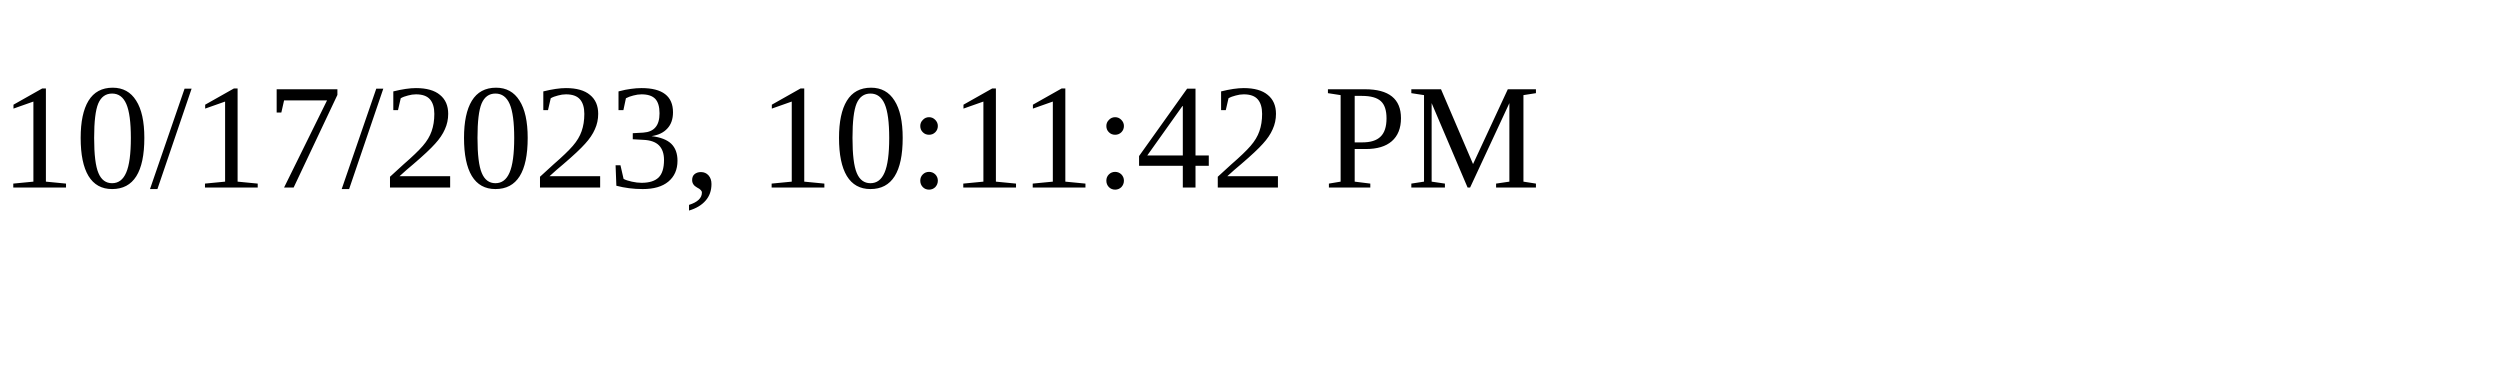
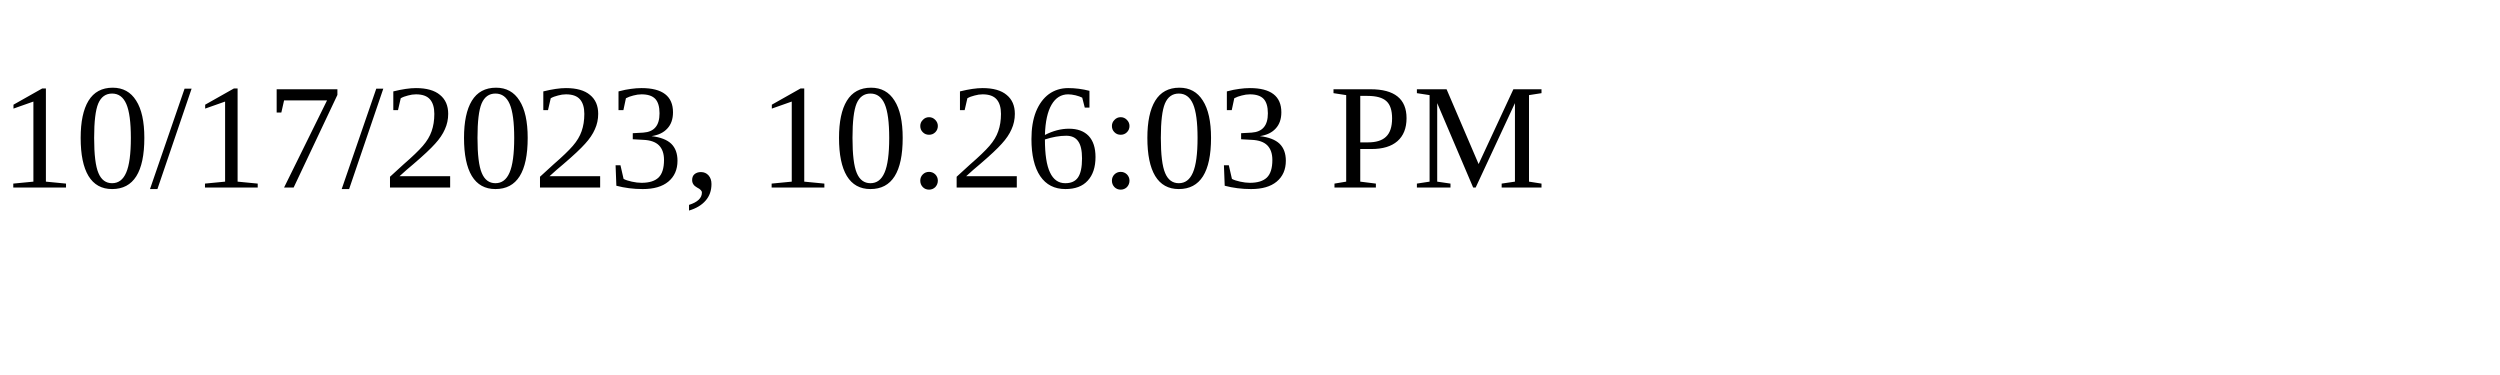
<svg xmlns="http://www.w3.org/2000/svg" height="30" width="200">
-   <text x="0" y="15">10/17/2023, 10:11:42 PM</text>
+   <text x="0" y="15">10/17/2023, 10:26:03 PM</text>
</svg>
